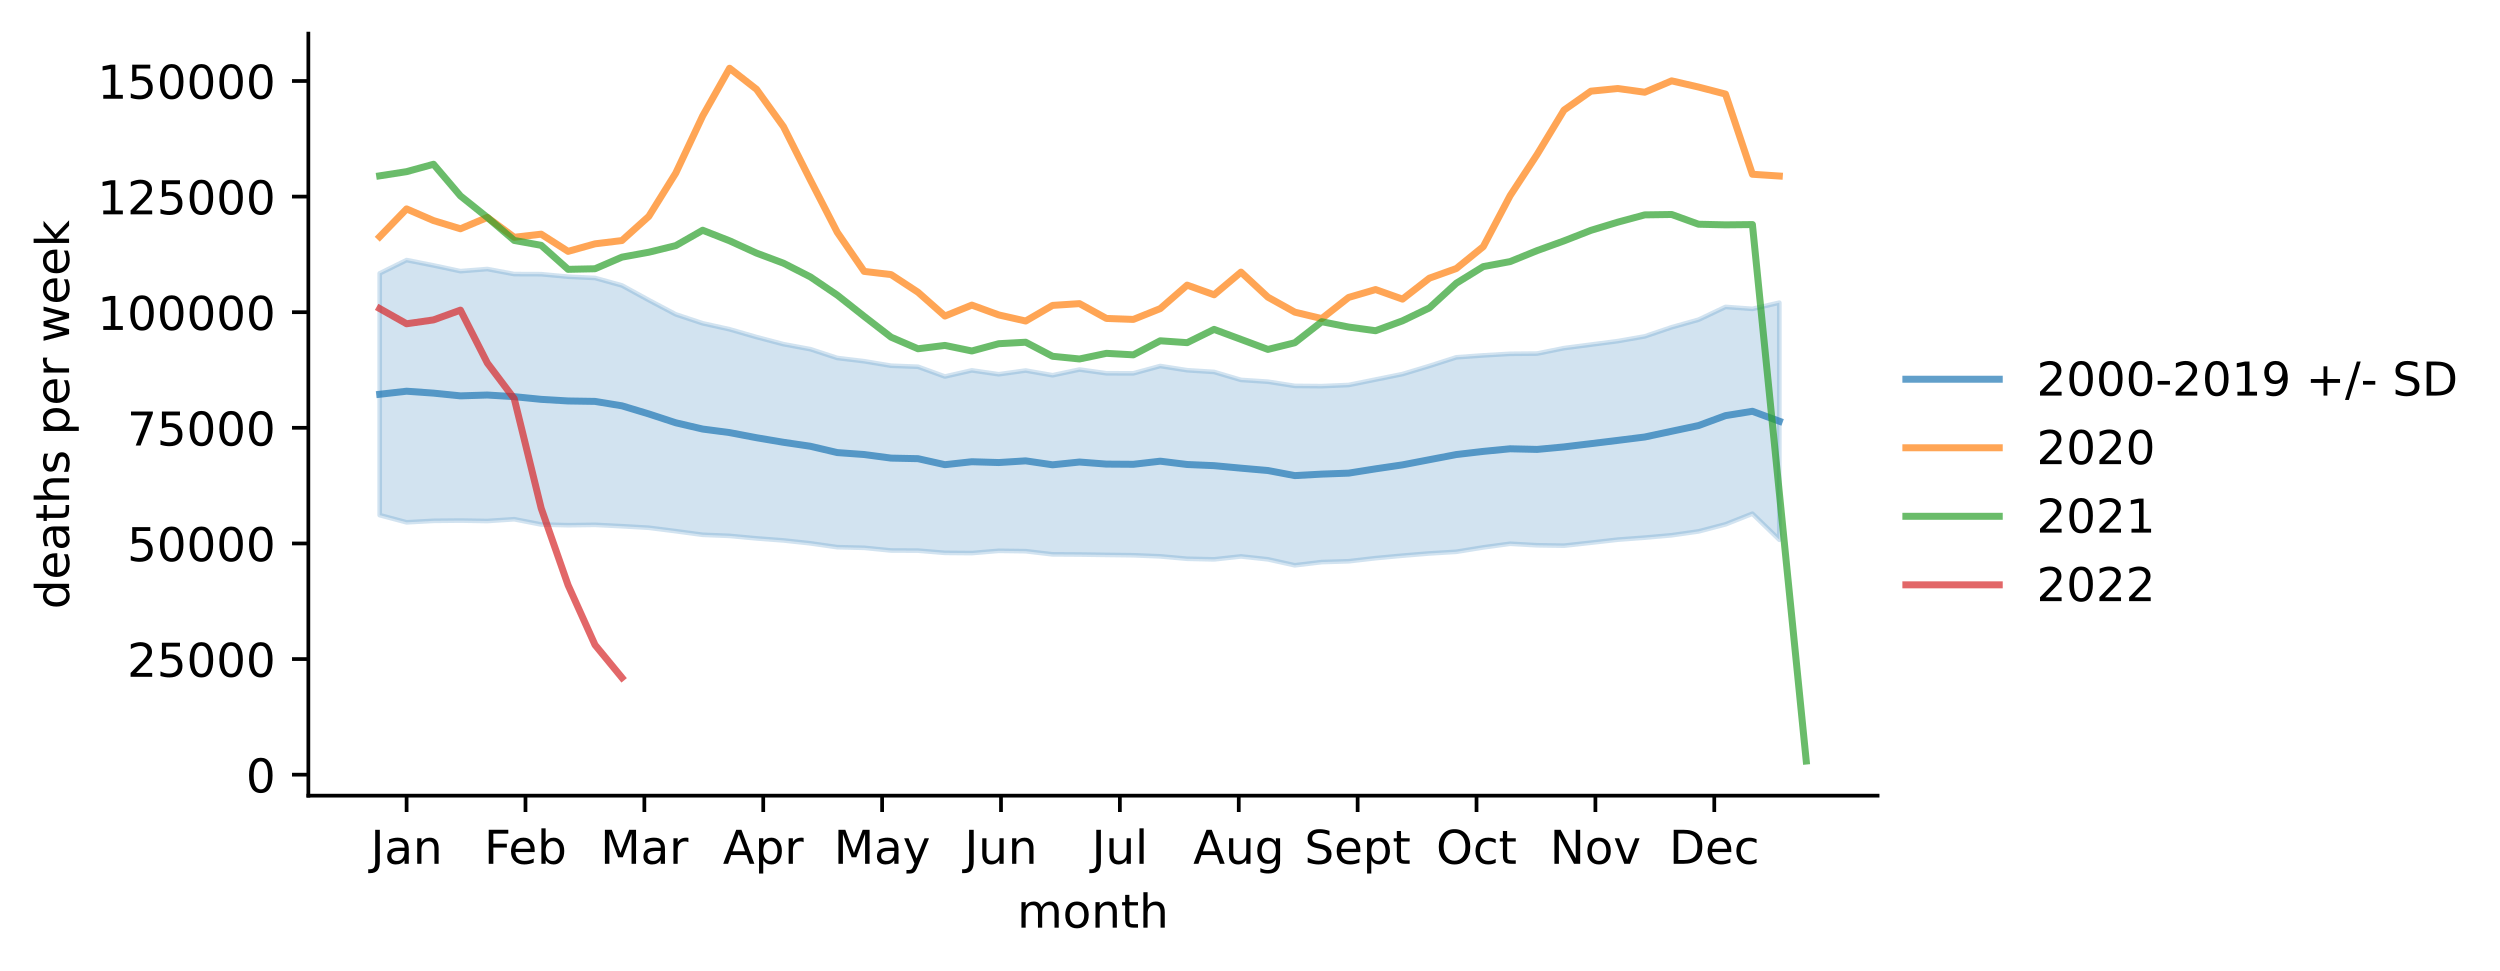
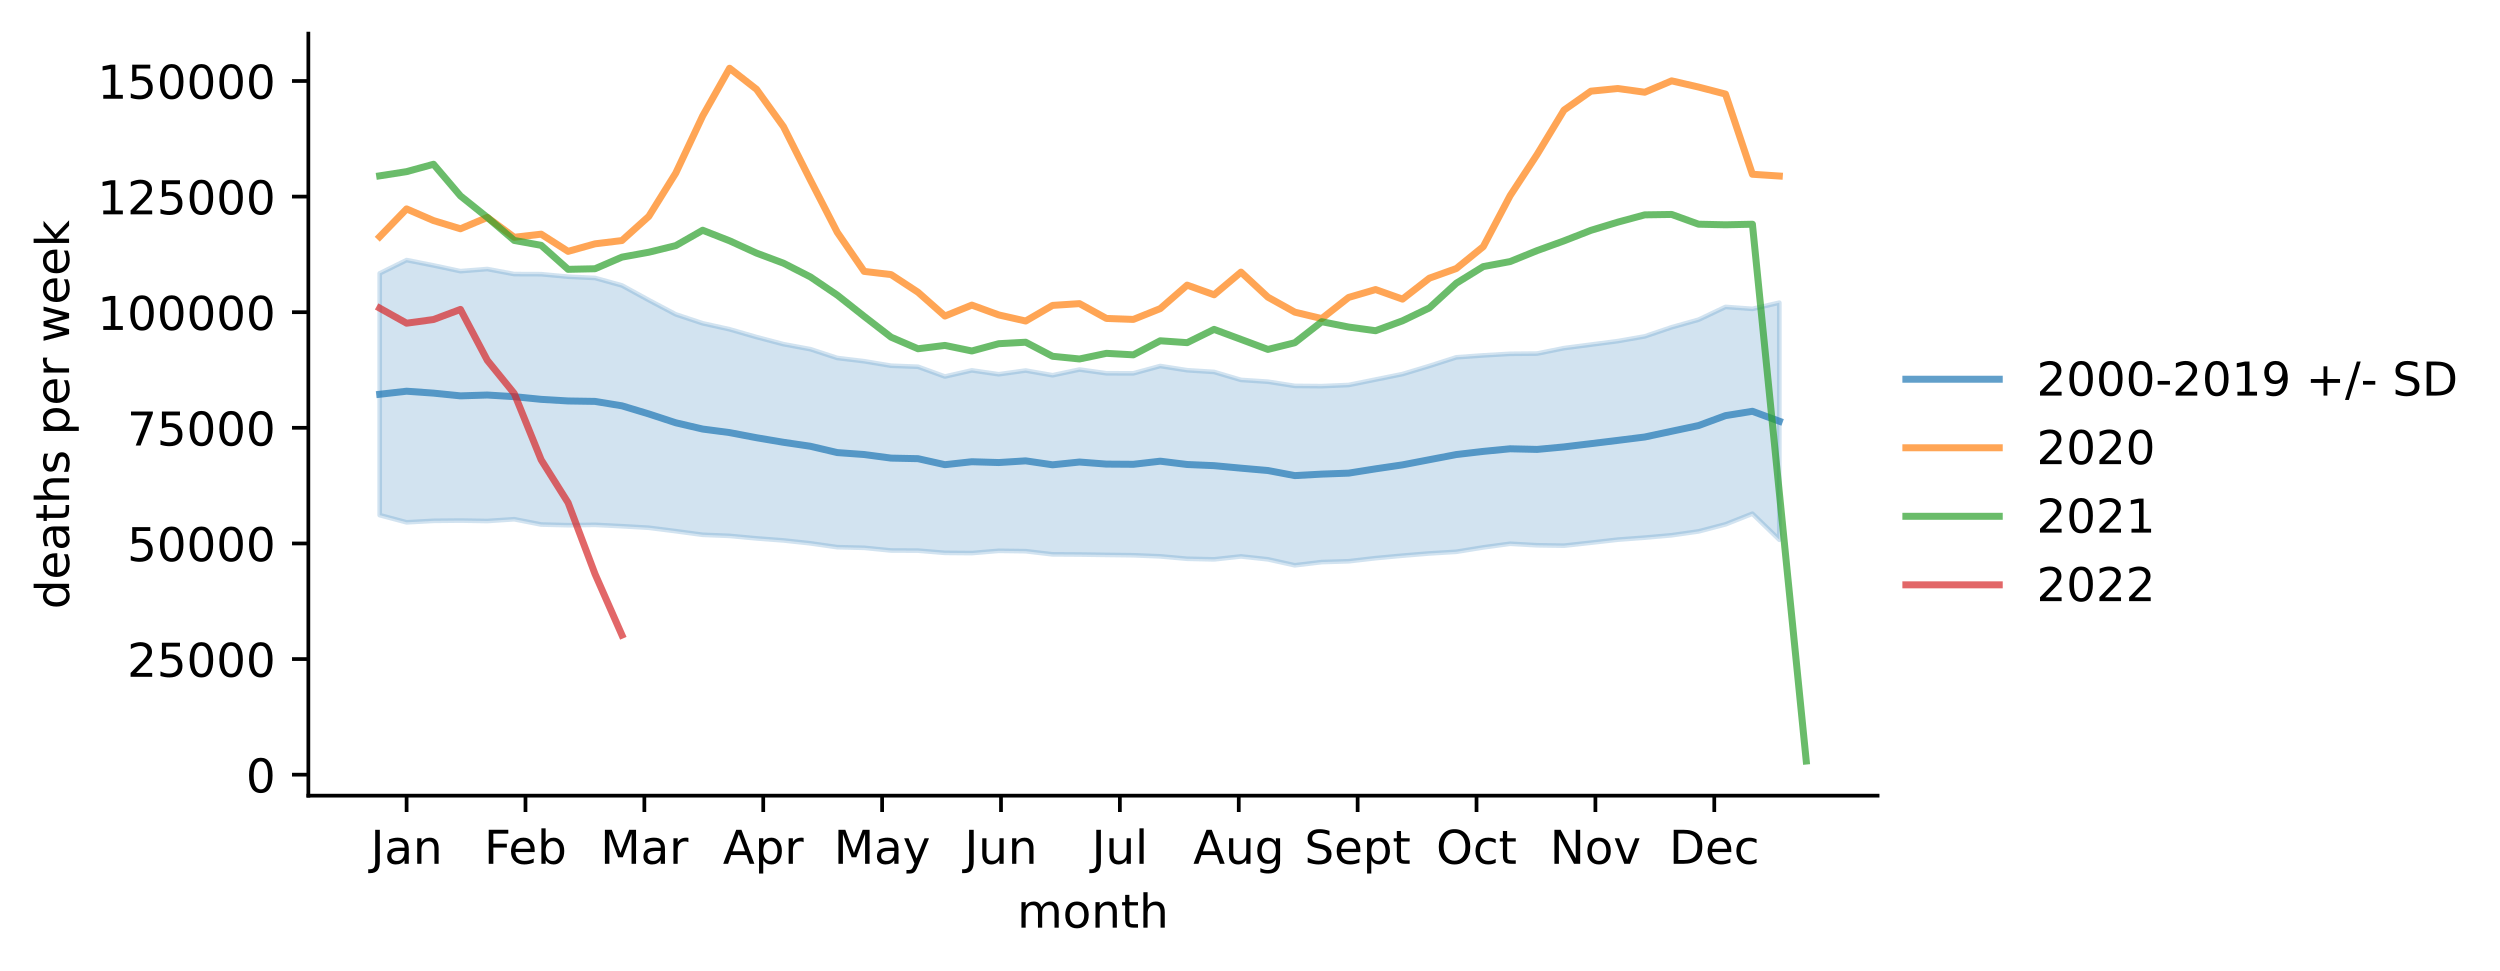
<svg xmlns="http://www.w3.org/2000/svg" xmlns:xlink="http://www.w3.org/1999/xlink" width="535.53pt" height="207.996pt" viewBox="0 0 535.53 207.996" version="1.1">
  <defs>
    <style type="text/css">*{stroke-linejoin: round; stroke-linecap: butt}</style>
  </defs>
  <g id="figure_1">
    <g id="patch_1">
      <path d="M 0 207.996  L 535.53 207.996  L 535.53 0  L 0 0  z " style="fill: #ffffff" />
    </g>
    <g id="axes_1">
      <g id="patch_2">
        <path d="M 66.053 170.44  L 402.198 170.44  L 402.198 7.2  L 66.053 7.2  z " style="fill: #ffffff" />
      </g>
      <g id="PolyCollection_1">
        <defs>
-           <path id="m3723f5046a" d="M 81.332 -149.432  L 81.332 -97.646  L 87.098 -96.106  L 92.864 -96.426  L 98.63 -96.484  L 104.396 -96.387  L 110.161 -96.77  L 115.927 -95.638  L 121.693 -95.489  L 127.459 -95.568  L 133.224 -95.275  L 138.99 -94.945  L 144.756 -94.211  L 150.522 -93.434  L 156.288 -93.202  L 162.053 -92.668  L 167.819 -92.231  L 173.585 -91.609  L 179.351 -90.784  L 185.116 -90.646  L 190.882 -90.073  L 196.648 -90.046  L 202.414 -89.567  L 208.18 -89.516  L 213.945 -90.003  L 219.711 -89.923  L 225.477 -89.245  L 231.243 -89.209  L 237.009 -89.125  L 242.774 -89.053  L 248.54 -88.818  L 254.306 -88.302  L 260.072 -88.173  L 265.837 -88.805  L 271.603 -88.18  L 277.369 -86.9  L 283.135 -87.591  L 288.901 -87.765  L 294.666 -88.435  L 300.432 -88.968  L 306.198 -89.443  L 311.964 -89.797  L 317.729 -90.735  L 323.495 -91.518  L 329.261 -91.191  L 335.027 -91.103  L 340.793 -91.742  L 346.558 -92.398  L 352.324 -92.826  L 358.09 -93.337  L 363.856 -94.162  L 369.621 -95.672  L 375.387 -97.954  L 381.153 -92.375  L 381.153 -143.159  L 381.153 -143.159  L 375.387 -141.832  L 369.621 -142.252  L 363.856 -139.516  L 358.09 -137.895  L 352.324 -135.943  L 346.558 -134.926  L 340.793 -134.176  L 335.027 -133.425  L 329.261 -132.26  L 323.495 -132.207  L 317.729 -131.869  L 311.964 -131.457  L 306.198 -129.606  L 300.432 -127.865  L 294.666 -126.697  L 288.901 -125.527  L 283.135 -125.281  L 277.369 -125.332  L 271.603 -126.232  L 265.837 -126.613  L 260.072 -128.321  L 254.306 -128.688  L 248.54 -129.593  L 242.774 -128.023  L 237.009 -128.036  L 231.243 -128.838  L 225.477 -127.612  L 219.711 -128.626  L 213.945 -127.824  L 208.18 -128.659  L 202.414 -127.343  L 196.648 -129.436  L 190.882 -129.655  L 185.116 -130.617  L 179.351 -131.314  L 173.585 -133.2  L 167.819 -134.274  L 162.053 -135.795  L 156.288 -137.458  L 150.522 -138.74  L 144.756 -140.657  L 138.99 -143.703  L 133.224 -146.855  L 127.459 -148.453  L 121.693 -148.721  L 115.927 -149.264  L 110.161 -149.285  L 104.396 -150.367  L 98.63 -149.909  L 92.864 -151.142  L 87.098 -152.281  L 81.332 -149.432  z " style="stroke: #1f77b4; stroke-opacity: 0.2" />
+           <path id="mae353c7e52" d="M 81.332 -149.432  L 81.332 -97.646  L 87.098 -96.106  L 92.864 -96.426  L 98.63 -96.484  L 104.396 -96.387  L 110.161 -96.77  L 115.927 -95.638  L 121.693 -95.489  L 127.459 -95.568  L 133.224 -95.275  L 138.99 -94.945  L 144.756 -94.211  L 150.522 -93.434  L 156.288 -93.202  L 162.053 -92.668  L 167.819 -92.231  L 173.585 -91.609  L 179.351 -90.784  L 185.116 -90.646  L 190.882 -90.073  L 196.648 -90.046  L 202.414 -89.567  L 208.18 -89.516  L 213.945 -90.003  L 219.711 -89.923  L 225.477 -89.245  L 231.243 -89.209  L 237.009 -89.125  L 242.774 -89.053  L 248.54 -88.818  L 254.306 -88.302  L 260.072 -88.173  L 265.837 -88.805  L 271.603 -88.18  L 277.369 -86.9  L 283.135 -87.591  L 288.901 -87.765  L 294.666 -88.435  L 300.432 -88.968  L 306.198 -89.443  L 311.964 -89.797  L 317.729 -90.735  L 323.495 -91.518  L 329.261 -91.191  L 335.027 -91.103  L 340.793 -91.742  L 346.558 -92.398  L 352.324 -92.826  L 358.09 -93.337  L 363.856 -94.162  L 369.621 -95.672  L 375.387 -97.954  L 381.153 -92.375  L 381.153 -143.159  L 381.153 -143.159  L 375.387 -141.832  L 369.621 -142.252  L 363.856 -139.516  L 358.09 -137.895  L 352.324 -135.943  L 346.558 -134.926  L 340.793 -134.176  L 335.027 -133.425  L 329.261 -132.26  L 323.495 -132.207  L 317.729 -131.869  L 311.964 -131.457  L 306.198 -129.606  L 300.432 -127.865  L 294.666 -126.697  L 288.901 -125.527  L 283.135 -125.281  L 277.369 -125.332  L 271.603 -126.232  L 265.837 -126.613  L 260.072 -128.321  L 254.306 -128.688  L 248.54 -129.593  L 242.774 -128.023  L 237.009 -128.036  L 231.243 -128.838  L 225.477 -127.612  L 219.711 -128.626  L 213.945 -127.824  L 208.18 -128.659  L 202.414 -127.343  L 196.648 -129.436  L 190.882 -129.655  L 185.116 -130.617  L 179.351 -131.314  L 173.585 -133.2  L 167.819 -134.274  L 162.053 -135.795  L 156.288 -137.458  L 150.522 -138.74  L 144.756 -140.657  L 138.99 -143.703  L 133.224 -146.855  L 127.459 -148.453  L 121.693 -148.721  L 115.927 -149.264  L 110.161 -149.285  L 104.396 -150.367  L 98.63 -149.909  L 92.864 -151.142  L 87.098 -152.281  L 81.332 -149.432  z " style="stroke: #1f77b4; stroke-opacity: 0.2" />
        </defs>
-         <g clip-path="url(#p6b339a5ad9)">
-           <use xlink:href="#m3723f5046a" x="0" y="207.996" style="fill: #1f77b4; fill-opacity: 0.2; stroke: #1f77b4; stroke-opacity: 0.2" />
+         <g clip-path="url(#p192402df15)">
+           <use xlink:href="#mae353c7e52" x="0" y="207.996" style="fill: #1f77b4; fill-opacity: 0.2; stroke: #1f77b4; stroke-opacity: 0.2" />
        </g>
      </g>
      <g id="matplotlib.axis_1">
        <g id="xtick_1">
          <g id="line2d_1">
            <defs>
-               <path id="mc955a1f994" d="M 0 0  L 0 3.5  " style="stroke: #000000; stroke-width: 0.8" />
+               <path id="m5a7b1796c4" d="M 0 0  L 0 3.5  " style="stroke: #000000; stroke-width: 0.8" />
            </defs>
            <g>
-               <use xlink:href="#mc955a1f994" x="87.098" y="170.44" style="stroke: #000000; stroke-width: 0.8" />
+               <use xlink:href="#m5a7b1796c4" x="87.098" y="170.44" style="stroke: #000000; stroke-width: 0.8" />
            </g>
          </g>
          <g id="text_1">
            <g transform="translate(79.39041 185.0384)scale(0.1 -0.1)">
              <defs>
                <path id="DejaVuSans-4a" d="M 628 4666  L 1259 4666  L 1259 325  Q 1259 -519 939 -900  Q 619 -1281 -91 -1281  L -331 -1281  L -331 -750  L -134 -750  Q 284 -750 456 -515  Q 628 -281 628 325  L 628 4666  z " transform="scale(0.015625)" />
                <path id="DejaVuSans-61" d="M 2194 1759  Q 1497 1759 1228 1600  Q 959 1441 959 1056  Q 959 750 1161 570  Q 1363 391 1709 391  Q 2188 391 2477 730  Q 2766 1069 2766 1631  L 2766 1759  L 2194 1759  z M 3341 1997  L 3341 0  L 2766 0  L 2766 531  Q 2569 213 2275 61  Q 1981 -91 1556 -91  Q 1019 -91 701 211  Q 384 513 384 1019  Q 384 1609 779 1909  Q 1175 2209 1959 2209  L 2766 2209  L 2766 2266  Q 2766 2663 2505 2880  Q 2244 3097 1772 3097  Q 1472 3097 1187 3025  Q 903 2953 641 2809  L 641 3341  Q 956 3463 1253 3523  Q 1550 3584 1831 3584  Q 2591 3584 2966 3190  Q 3341 2797 3341 1997  z " transform="scale(0.015625)" />
                <path id="DejaVuSans-6e" d="M 3513 2113  L 3513 0  L 2938 0  L 2938 2094  Q 2938 2591 2744 2837  Q 2550 3084 2163 3084  Q 1697 3084 1428 2787  Q 1159 2491 1159 1978  L 1159 0  L 581 0  L 581 3500  L 1159 3500  L 1159 2956  Q 1366 3272 1645 3428  Q 1925 3584 2291 3584  Q 2894 3584 3203 3211  Q 3513 2838 3513 2113  z " transform="scale(0.015625)" />
              </defs>
              <use xlink:href="#DejaVuSans-4a" />
              <use xlink:href="#DejaVuSans-61" x="29.492" />
              <use xlink:href="#DejaVuSans-6e" x="90.771" />
            </g>
          </g>
        </g>
        <g id="xtick_2">
          <g id="line2d_2">
            <g>
-               <use xlink:href="#mc955a1f994" x="112.564" y="170.44" style="stroke: #000000; stroke-width: 0.8" />
+               <use xlink:href="#m5a7b1796c4" x="112.564" y="170.44" style="stroke: #000000; stroke-width: 0.8" />
            </g>
          </g>
          <g id="text_2">
            <g transform="translate(103.7122 185.0384)scale(0.1 -0.1)">
              <defs>
                <path id="DejaVuSans-46" d="M 628 4666  L 3309 4666  L 3309 4134  L 1259 4134  L 1259 2759  L 3109 2759  L 3109 2228  L 1259 2228  L 1259 0  L 628 0  L 628 4666  z " transform="scale(0.015625)" />
                <path id="DejaVuSans-65" d="M 3597 1894  L 3597 1613  L 953 1613  Q 991 1019 1311 708  Q 1631 397 2203 397  Q 2534 397 2845 478  Q 3156 559 3463 722  L 3463 178  Q 3153 47 2828 -22  Q 2503 -91 2169 -91  Q 1331 -91 842 396  Q 353 884 353 1716  Q 353 2575 817 3079  Q 1281 3584 2069 3584  Q 2775 3584 3186 3129  Q 3597 2675 3597 1894  z M 3022 2063  Q 3016 2534 2758 2815  Q 2500 3097 2075 3097  Q 1594 3097 1305 2825  Q 1016 2553 972 2059  L 3022 2063  z " transform="scale(0.015625)" />
                <path id="DejaVuSans-62" d="M 3116 1747  Q 3116 2381 2855 2742  Q 2594 3103 2138 3103  Q 1681 3103 1420 2742  Q 1159 2381 1159 1747  Q 1159 1113 1420 752  Q 1681 391 2138 391  Q 2594 391 2855 752  Q 3116 1113 3116 1747  z M 1159 2969  Q 1341 3281 1617 3432  Q 1894 3584 2278 3584  Q 2916 3584 3314 3078  Q 3713 2572 3713 1747  Q 3713 922 3314 415  Q 2916 -91 2278 -91  Q 1894 -91 1617 61  Q 1341 213 1159 525  L 1159 0  L 581 0  L 581 4863  L 1159 4863  L 1159 2969  z " transform="scale(0.015625)" />
              </defs>
              <use xlink:href="#DejaVuSans-46" />
              <use xlink:href="#DejaVuSans-65" x="52.02" />
              <use xlink:href="#DejaVuSans-62" x="113.543" />
            </g>
          </g>
        </g>
        <g id="xtick_3">
          <g id="line2d_3">
            <g>
-               <use xlink:href="#mc955a1f994" x="138.029" y="170.44" style="stroke: #000000; stroke-width: 0.8" />
+               <use xlink:href="#m5a7b1796c4" x="138.029" y="170.44" style="stroke: #000000; stroke-width: 0.8" />
            </g>
          </g>
          <g id="text_3">
            <g transform="translate(128.5957 185.0384)scale(0.1 -0.1)">
              <defs>
                <path id="DejaVuSans-4d" d="M 628 4666  L 1569 4666  L 2759 1491  L 3956 4666  L 4897 4666  L 4897 0  L 4281 0  L 4281 4097  L 3078 897  L 2444 897  L 1241 4097  L 1241 0  L 628 0  L 628 4666  z " transform="scale(0.015625)" />
                <path id="DejaVuSans-72" d="M 2631 2963  Q 2534 3019 2420 3045  Q 2306 3072 2169 3072  Q 1681 3072 1420 2755  Q 1159 2438 1159 1844  L 1159 0  L 581 0  L 581 3500  L 1159 3500  L 1159 2956  Q 1341 3275 1631 3429  Q 1922 3584 2338 3584  Q 2397 3584 2469 3576  Q 2541 3569 2628 3553  L 2631 2963  z " transform="scale(0.015625)" />
              </defs>
              <use xlink:href="#DejaVuSans-4d" />
              <use xlink:href="#DejaVuSans-61" x="86.279" />
              <use xlink:href="#DejaVuSans-72" x="147.559" />
            </g>
          </g>
        </g>
        <g id="xtick_4">
          <g id="line2d_4">
            <g>
-               <use xlink:href="#mc955a1f994" x="163.495" y="170.44" style="stroke: #000000; stroke-width: 0.8" />
+               <use xlink:href="#m5a7b1796c4" x="163.495" y="170.44" style="stroke: #000000; stroke-width: 0.8" />
            </g>
          </g>
          <g id="text_4">
            <g transform="translate(154.8448 185.0384)scale(0.1 -0.1)">
              <defs>
                <path id="DejaVuSans-41" d="M 2188 4044  L 1331 1722  L 3047 1722  L 2188 4044  z M 1831 4666  L 2547 4666  L 4325 0  L 3669 0  L 3244 1197  L 1141 1197  L 716 0  L 50 0  L 1831 4666  z " transform="scale(0.015625)" />
                <path id="DejaVuSans-70" d="M 1159 525  L 1159 -1331  L 581 -1331  L 581 3500  L 1159 3500  L 1159 2969  Q 1341 3281 1617 3432  Q 1894 3584 2278 3584  Q 2916 3584 3314 3078  Q 3713 2572 3713 1747  Q 3713 922 3314 415  Q 2916 -91 2278 -91  Q 1894 -91 1617 61  Q 1341 213 1159 525  z M 3116 1747  Q 3116 2381 2855 2742  Q 2594 3103 2138 3103  Q 1681 3103 1420 2742  Q 1159 2381 1159 1747  Q 1159 1113 1420 752  Q 1681 391 2138 391  Q 2594 391 2855 752  Q 3116 1113 3116 1747  z " transform="scale(0.015625)" />
              </defs>
              <use xlink:href="#DejaVuSans-41" />
              <use xlink:href="#DejaVuSans-70" x="68.408" />
              <use xlink:href="#DejaVuSans-72" x="131.885" />
            </g>
          </g>
        </g>
        <g id="xtick_5">
          <g id="line2d_5">
            <g>
-               <use xlink:href="#mc955a1f994" x="188.96" y="170.44" style="stroke: #000000; stroke-width: 0.8" />
+               <use xlink:href="#m5a7b1796c4" x="188.96" y="170.44" style="stroke: #000000; stroke-width: 0.8" />
            </g>
          </g>
          <g id="text_5">
            <g transform="translate(178.6228 185.0384)scale(0.1 -0.1)">
              <defs>
                <path id="DejaVuSans-79" d="M 2059 -325  Q 1816 -950 1584 -1140  Q 1353 -1331 966 -1331  L 506 -1331  L 506 -850  L 844 -850  Q 1081 -850 1212 -737  Q 1344 -625 1503 -206  L 1606 56  L 191 3500  L 800 3500  L 1894 763  L 2988 3500  L 3597 3500  L 2059 -325  z " transform="scale(0.015625)" />
              </defs>
              <use xlink:href="#DejaVuSans-4d" />
              <use xlink:href="#DejaVuSans-61" x="86.279" />
              <use xlink:href="#DejaVuSans-79" x="147.559" />
            </g>
          </g>
        </g>
        <g id="xtick_6">
          <g id="line2d_6">
            <g>
-               <use xlink:href="#mc955a1f994" x="214.426" y="170.44" style="stroke: #000000; stroke-width: 0.8" />
+               <use xlink:href="#m5a7b1796c4" x="214.426" y="170.44" style="stroke: #000000; stroke-width: 0.8" />
            </g>
          </g>
          <g id="text_6">
            <g transform="translate(206.6134 185.0384)scale(0.1 -0.1)">
              <defs>
                <path id="DejaVuSans-75" d="M 544 1381  L 544 3500  L 1119 3500  L 1119 1403  Q 1119 906 1312 657  Q 1506 409 1894 409  Q 2359 409 2629 706  Q 2900 1003 2900 1516  L 2900 3500  L 3475 3500  L 3475 0  L 2900 0  L 2900 538  Q 2691 219 2414 64  Q 2138 -91 1772 -91  Q 1169 -91 856 284  Q 544 659 544 1381  z M 1991 3584  L 1991 3584  z " transform="scale(0.015625)" />
              </defs>
              <use xlink:href="#DejaVuSans-4a" />
              <use xlink:href="#DejaVuSans-75" x="29.492" />
              <use xlink:href="#DejaVuSans-6e" x="92.871" />
            </g>
          </g>
        </g>
        <g id="xtick_7">
          <g id="line2d_7">
            <g>
-               <use xlink:href="#mc955a1f994" x="239.891" y="170.44" style="stroke: #000000; stroke-width: 0.8" />
+               <use xlink:href="#m5a7b1796c4" x="239.891" y="170.44" style="stroke: #000000; stroke-width: 0.8" />
            </g>
          </g>
          <g id="text_7">
            <g transform="translate(233.8586 185.0384)scale(0.1 -0.1)">
              <defs>
                <path id="DejaVuSans-6c" d="M 603 4863  L 1178 4863  L 1178 0  L 603 0  L 603 4863  z " transform="scale(0.015625)" />
              </defs>
              <use xlink:href="#DejaVuSans-4a" />
              <use xlink:href="#DejaVuSans-75" x="29.492" />
              <use xlink:href="#DejaVuSans-6c" x="92.871" />
            </g>
          </g>
        </g>
        <g id="xtick_8">
          <g id="line2d_8">
            <g>
-               <use xlink:href="#mc955a1f994" x="265.357" y="170.44" style="stroke: #000000; stroke-width: 0.8" />
+               <use xlink:href="#m5a7b1796c4" x="265.357" y="170.44" style="stroke: #000000; stroke-width: 0.8" />
            </g>
          </g>
          <g id="text_8">
            <g transform="translate(255.5937 185.0384)scale(0.1 -0.1)">
              <defs>
                <path id="DejaVuSans-67" d="M 2906 1791  Q 2906 2416 2648 2759  Q 2391 3103 1925 3103  Q 1463 3103 1205 2759  Q 947 2416 947 1791  Q 947 1169 1205 825  Q 1463 481 1925 481  Q 2391 481 2648 825  Q 2906 1169 2906 1791  z M 3481 434  Q 3481 -459 3084 -895  Q 2688 -1331 1869 -1331  Q 1566 -1331 1297 -1286  Q 1028 -1241 775 -1147  L 775 -588  Q 1028 -725 1275 -790  Q 1522 -856 1778 -856  Q 2344 -856 2625 -561  Q 2906 -266 2906 331  L 2906 616  Q 2728 306 2450 153  Q 2172 0 1784 0  Q 1141 0 747 490  Q 353 981 353 1791  Q 353 2603 747 3093  Q 1141 3584 1784 3584  Q 2172 3584 2450 3431  Q 2728 3278 2906 2969  L 2906 3500  L 3481 3500  L 3481 434  z " transform="scale(0.015625)" />
              </defs>
              <use xlink:href="#DejaVuSans-41" />
              <use xlink:href="#DejaVuSans-75" x="68.408" />
              <use xlink:href="#DejaVuSans-67" x="131.787" />
            </g>
          </g>
        </g>
        <g id="xtick_9">
          <g id="line2d_9">
            <g>
-               <use xlink:href="#mc955a1f994" x="290.822" y="170.44" style="stroke: #000000; stroke-width: 0.8" />
+               <use xlink:href="#m5a7b1796c4" x="290.822" y="170.44" style="stroke: #000000; stroke-width: 0.8" />
            </g>
          </g>
          <g id="text_9">
            <g transform="translate(279.4373 185.0384)scale(0.1 -0.1)">
              <defs>
                <path id="DejaVuSans-53" d="M 3425 4513  L 3425 3897  Q 3066 4069 2747 4153  Q 2428 4238 2131 4238  Q 1616 4238 1336 4038  Q 1056 3838 1056 3469  Q 1056 3159 1242 3001  Q 1428 2844 1947 2747  L 2328 2669  Q 3034 2534 3370 2195  Q 3706 1856 3706 1288  Q 3706 609 3251 259  Q 2797 -91 1919 -91  Q 1588 -91 1214 -16  Q 841 59 441 206  L 441 856  Q 825 641 1194 531  Q 1563 422 1919 422  Q 2459 422 2753 634  Q 3047 847 3047 1241  Q 3047 1584 2836 1778  Q 2625 1972 2144 2069  L 1759 2144  Q 1053 2284 737 2584  Q 422 2884 422 3419  Q 422 4038 858 4394  Q 1294 4750 2059 4750  Q 2388 4750 2728 4690  Q 3069 4631 3425 4513  z " transform="scale(0.015625)" />
                <path id="DejaVuSans-74" d="M 1172 4494  L 1172 3500  L 2356 3500  L 2356 3053  L 1172 3053  L 1172 1153  Q 1172 725 1289 603  Q 1406 481 1766 481  L 2356 481  L 2356 0  L 1766 0  Q 1100 0 847 248  Q 594 497 594 1153  L 594 3053  L 172 3053  L 172 3500  L 594 3500  L 594 4494  L 1172 4494  z " transform="scale(0.015625)" />
              </defs>
              <use xlink:href="#DejaVuSans-53" />
              <use xlink:href="#DejaVuSans-65" x="63.477" />
              <use xlink:href="#DejaVuSans-70" x="125" />
              <use xlink:href="#DejaVuSans-74" x="188.477" />
            </g>
          </g>
        </g>
        <g id="xtick_10">
          <g id="line2d_10">
            <g>
-               <use xlink:href="#mc955a1f994" x="316.288" y="170.44" style="stroke: #000000; stroke-width: 0.8" />
+               <use xlink:href="#m5a7b1796c4" x="316.288" y="170.44" style="stroke: #000000; stroke-width: 0.8" />
            </g>
          </g>
          <g id="text_10">
            <g transform="translate(307.6427 185.0384)scale(0.1 -0.1)">
              <defs>
                <path id="DejaVuSans-4f" d="M 2522 4238  Q 1834 4238 1429 3725  Q 1025 3213 1025 2328  Q 1025 1447 1429 934  Q 1834 422 2522 422  Q 3209 422 3611 934  Q 4013 1447 4013 2328  Q 4013 3213 3611 3725  Q 3209 4238 2522 4238  z M 2522 4750  Q 3503 4750 4090 4092  Q 4678 3434 4678 2328  Q 4678 1225 4090 567  Q 3503 -91 2522 -91  Q 1538 -91 948 565  Q 359 1222 359 2328  Q 359 3434 948 4092  Q 1538 4750 2522 4750  z " transform="scale(0.015625)" />
                <path id="DejaVuSans-63" d="M 3122 3366  L 3122 2828  Q 2878 2963 2633 3030  Q 2388 3097 2138 3097  Q 1578 3097 1268 2742  Q 959 2388 959 1747  Q 959 1106 1268 751  Q 1578 397 2138 397  Q 2388 397 2633 464  Q 2878 531 3122 666  L 3122 134  Q 2881 22 2623 -34  Q 2366 -91 2075 -91  Q 1284 -91 818 406  Q 353 903 353 1747  Q 353 2603 823 3093  Q 1294 3584 2113 3584  Q 2378 3584 2631 3529  Q 2884 3475 3122 3366  z " transform="scale(0.015625)" />
              </defs>
              <use xlink:href="#DejaVuSans-4f" />
              <use xlink:href="#DejaVuSans-63" x="78.711" />
              <use xlink:href="#DejaVuSans-74" x="133.691" />
            </g>
          </g>
        </g>
        <g id="xtick_11">
          <g id="line2d_11">
            <g>
-               <use xlink:href="#mc955a1f994" x="341.754" y="170.44" style="stroke: #000000; stroke-width: 0.8" />
+               <use xlink:href="#m5a7b1796c4" x="341.754" y="170.44" style="stroke: #000000; stroke-width: 0.8" />
            </g>
          </g>
          <g id="text_11">
            <g transform="translate(331.9942 185.0384)scale(0.1 -0.1)">
              <defs>
                <path id="DejaVuSans-4e" d="M 628 4666  L 1478 4666  L 3547 763  L 3547 4666  L 4159 4666  L 4159 0  L 3309 0  L 1241 3903  L 1241 0  L 628 0  L 628 4666  z " transform="scale(0.015625)" />
                <path id="DejaVuSans-6f" d="M 1959 3097  Q 1497 3097 1228 2736  Q 959 2375 959 1747  Q 959 1119 1226 758  Q 1494 397 1959 397  Q 2419 397 2687 759  Q 2956 1122 2956 1747  Q 2956 2369 2687 2733  Q 2419 3097 1959 3097  z M 1959 3584  Q 2709 3584 3137 3096  Q 3566 2609 3566 1747  Q 3566 888 3137 398  Q 2709 -91 1959 -91  Q 1206 -91 779 398  Q 353 888 353 1747  Q 353 2609 779 3096  Q 1206 3584 1959 3584  z " transform="scale(0.015625)" />
                <path id="DejaVuSans-76" d="M 191 3500  L 800 3500  L 1894 563  L 2988 3500  L 3597 3500  L 2284 0  L 1503 0  L 191 3500  z " transform="scale(0.015625)" />
              </defs>
              <use xlink:href="#DejaVuSans-4e" />
              <use xlink:href="#DejaVuSans-6f" x="74.805" />
              <use xlink:href="#DejaVuSans-76" x="135.986" />
            </g>
          </g>
        </g>
        <g id="xtick_12">
          <g id="line2d_12">
            <g>
-               <use xlink:href="#mc955a1f994" x="367.219" y="170.44" style="stroke: #000000; stroke-width: 0.8" />
+               <use xlink:href="#m5a7b1796c4" x="367.219" y="170.44" style="stroke: #000000; stroke-width: 0.8" />
            </g>
          </g>
          <g id="text_12">
            <g transform="translate(357.5433 185.0384)scale(0.1 -0.1)">
              <defs>
                <path id="DejaVuSans-44" d="M 1259 4147  L 1259 519  L 2022 519  Q 2988 519 3436 956  Q 3884 1394 3884 2338  Q 3884 3275 3436 3711  Q 2988 4147 2022 4147  L 1259 4147  z M 628 4666  L 1925 4666  Q 3281 4666 3915 4102  Q 4550 3538 4550 2338  Q 4550 1131 3912 565  Q 3275 0 1925 0  L 628 0  L 628 4666  z " transform="scale(0.015625)" />
              </defs>
              <use xlink:href="#DejaVuSans-44" />
              <use xlink:href="#DejaVuSans-65" x="77.002" />
              <use xlink:href="#DejaVuSans-63" x="138.525" />
            </g>
          </g>
        </g>
        <g id="text_13">
          <g transform="translate(217.8983 198.7166)scale(0.1 -0.1)">
            <defs>
              <path id="DejaVuSans-6d" d="M 3328 2828  Q 3544 3216 3844 3400  Q 4144 3584 4550 3584  Q 5097 3584 5394 3201  Q 5691 2819 5691 2113  L 5691 0  L 5113 0  L 5113 2094  Q 5113 2597 4934 2840  Q 4756 3084 4391 3084  Q 3944 3084 3684 2787  Q 3425 2491 3425 1978  L 3425 0  L 2847 0  L 2847 2094  Q 2847 2600 2669 2842  Q 2491 3084 2119 3084  Q 1678 3084 1418 2786  Q 1159 2488 1159 1978  L 1159 0  L 581 0  L 581 3500  L 1159 3500  L 1159 2956  Q 1356 3278 1631 3431  Q 1906 3584 2284 3584  Q 2666 3584 2933 3390  Q 3200 3197 3328 2828  z " transform="scale(0.015625)" />
              <path id="DejaVuSans-68" d="M 3513 2113  L 3513 0  L 2938 0  L 2938 2094  Q 2938 2591 2744 2837  Q 2550 3084 2163 3084  Q 1697 3084 1428 2787  Q 1159 2491 1159 1978  L 1159 0  L 581 0  L 581 4863  L 1159 4863  L 1159 2956  Q 1366 3272 1645 3428  Q 1925 3584 2291 3584  Q 2894 3584 3203 3211  Q 3513 2838 3513 2113  z " transform="scale(0.015625)" />
            </defs>
            <use xlink:href="#DejaVuSans-6d" />
            <use xlink:href="#DejaVuSans-6f" x="97.412" />
            <use xlink:href="#DejaVuSans-6e" x="158.594" />
            <use xlink:href="#DejaVuSans-74" x="221.973" />
            <use xlink:href="#DejaVuSans-68" x="261.182" />
          </g>
        </g>
      </g>
      <g id="matplotlib.axis_2">
        <g id="ytick_1">
          <g id="line2d_13">
            <defs>
-               <path id="md59ae54cae" d="M 0 0  L -3.5 0  " style="stroke: #000000; stroke-width: 0.8" />
+               <path id="m33f80723ed" d="M 0 0  L -3.5 0  " style="stroke: #000000; stroke-width: 0.8" />
            </defs>
            <g>
-               <use xlink:href="#md59ae54cae" x="66.053" y="165.943" style="stroke: #000000; stroke-width: 0.8" />
+               <use xlink:href="#m33f80723ed" x="66.053" y="165.943" style="stroke: #000000; stroke-width: 0.8" />
            </g>
          </g>
          <g id="text_14">
            <g transform="translate(52.69062 169.7426)scale(0.1 -0.1)">
              <defs>
                <path id="DejaVuSans-30" d="M 2034 4250  Q 1547 4250 1301 3770  Q 1056 3291 1056 2328  Q 1056 1369 1301 889  Q 1547 409 2034 409  Q 2525 409 2770 889  Q 3016 1369 3016 2328  Q 3016 3291 2770 3770  Q 2525 4250 2034 4250  z M 2034 4750  Q 2819 4750 3233 4129  Q 3647 3509 3647 2328  Q 3647 1150 3233 529  Q 2819 -91 2034 -91  Q 1250 -91 836 529  Q 422 1150 422 2328  Q 422 3509 836 4129  Q 1250 4750 2034 4750  z " transform="scale(0.015625)" />
              </defs>
              <use xlink:href="#DejaVuSans-30" />
            </g>
          </g>
        </g>
        <g id="ytick_2">
          <g id="line2d_14">
            <g>
-               <use xlink:href="#md59ae54cae" x="66.053" y="141.177" style="stroke: #000000; stroke-width: 0.8" />
+               <use xlink:href="#m33f80723ed" x="66.053" y="141.177" style="stroke: #000000; stroke-width: 0.8" />
            </g>
          </g>
          <g id="text_15">
            <g transform="translate(27.24063 144.9763)scale(0.1 -0.1)">
              <defs>
                <path id="DejaVuSans-32" d="M 1228 531  L 3431 531  L 3431 0  L 469 0  L 469 531  Q 828 903 1448 1529  Q 2069 2156 2228 2338  Q 2531 2678 2651 2914  Q 2772 3150 2772 3378  Q 2772 3750 2511 3984  Q 2250 4219 1831 4219  Q 1534 4219 1204 4116  Q 875 4013 500 3803  L 500 4441  Q 881 4594 1212 4672  Q 1544 4750 1819 4750  Q 2544 4750 2975 4387  Q 3406 4025 3406 3419  Q 3406 3131 3298 2873  Q 3191 2616 2906 2266  Q 2828 2175 2409 1742  Q 1991 1309 1228 531  z " transform="scale(0.015625)" />
                <path id="DejaVuSans-35" d="M 691 4666  L 3169 4666  L 3169 4134  L 1269 4134  L 1269 2991  Q 1406 3038 1543 3061  Q 1681 3084 1819 3084  Q 2600 3084 3056 2656  Q 3513 2228 3513 1497  Q 3513 744 3044 326  Q 2575 -91 1722 -91  Q 1428 -91 1123 -41  Q 819 9 494 109  L 494 744  Q 775 591 1075 516  Q 1375 441 1709 441  Q 2250 441 2565 725  Q 2881 1009 2881 1497  Q 2881 1984 2565 2268  Q 2250 2553 1709 2553  Q 1456 2553 1204 2497  Q 953 2441 691 2322  L 691 4666  z " transform="scale(0.015625)" />
              </defs>
              <use xlink:href="#DejaVuSans-32" />
              <use xlink:href="#DejaVuSans-35" x="63.623" />
              <use xlink:href="#DejaVuSans-30" x="127.246" />
              <use xlink:href="#DejaVuSans-30" x="190.869" />
              <use xlink:href="#DejaVuSans-30" x="254.492" />
            </g>
          </g>
        </g>
        <g id="ytick_3">
          <g id="line2d_15">
            <g>
-               <use xlink:href="#md59ae54cae" x="66.053" y="116.411" style="stroke: #000000; stroke-width: 0.8" />
+               <use xlink:href="#m33f80723ed" x="66.053" y="116.411" style="stroke: #000000; stroke-width: 0.8" />
            </g>
          </g>
          <g id="text_16">
            <g transform="translate(27.24063 120.2099)scale(0.1 -0.1)">
              <use xlink:href="#DejaVuSans-35" />
              <use xlink:href="#DejaVuSans-30" x="63.623" />
              <use xlink:href="#DejaVuSans-30" x="127.246" />
              <use xlink:href="#DejaVuSans-30" x="190.869" />
              <use xlink:href="#DejaVuSans-30" x="254.492" />
            </g>
          </g>
        </g>
        <g id="ytick_4">
          <g id="line2d_16">
            <g>
-               <use xlink:href="#md59ae54cae" x="66.053" y="91.644" style="stroke: #000000; stroke-width: 0.8" />
+               <use xlink:href="#m33f80723ed" x="66.053" y="91.644" style="stroke: #000000; stroke-width: 0.8" />
            </g>
          </g>
          <g id="text_17">
            <g transform="translate(27.24063 95.44357)scale(0.1 -0.1)">
              <defs>
                <path id="DejaVuSans-37" d="M 525 4666  L 3525 4666  L 3525 4397  L 1831 0  L 1172 0  L 2766 4134  L 525 4134  L 525 4666  z " transform="scale(0.015625)" />
              </defs>
              <use xlink:href="#DejaVuSans-37" />
              <use xlink:href="#DejaVuSans-35" x="63.623" />
              <use xlink:href="#DejaVuSans-30" x="127.246" />
              <use xlink:href="#DejaVuSans-30" x="190.869" />
              <use xlink:href="#DejaVuSans-30" x="254.492" />
            </g>
          </g>
        </g>
        <g id="ytick_5">
          <g id="line2d_17">
            <g>
-               <use xlink:href="#md59ae54cae" x="66.053" y="66.878" style="stroke: #000000; stroke-width: 0.8" />
+               <use xlink:href="#m33f80723ed" x="66.053" y="66.878" style="stroke: #000000; stroke-width: 0.8" />
            </g>
          </g>
          <g id="text_18">
            <g transform="translate(20.87813 70.67722)scale(0.1 -0.1)">
              <defs>
                <path id="DejaVuSans-31" d="M 794 531  L 1825 531  L 1825 4091  L 703 3866  L 703 4441  L 1819 4666  L 2450 4666  L 2450 531  L 3481 531  L 3481 0  L 794 0  L 794 531  z " transform="scale(0.015625)" />
              </defs>
              <use xlink:href="#DejaVuSans-31" />
              <use xlink:href="#DejaVuSans-30" x="63.623" />
              <use xlink:href="#DejaVuSans-30" x="127.246" />
              <use xlink:href="#DejaVuSans-30" x="190.869" />
              <use xlink:href="#DejaVuSans-30" x="254.492" />
              <use xlink:href="#DejaVuSans-30" x="318.115" />
            </g>
          </g>
        </g>
        <g id="ytick_6">
          <g id="line2d_18">
            <g>
-               <use xlink:href="#md59ae54cae" x="66.053" y="42.112" style="stroke: #000000; stroke-width: 0.8" />
+               <use xlink:href="#m33f80723ed" x="66.053" y="42.112" style="stroke: #000000; stroke-width: 0.8" />
            </g>
          </g>
          <g id="text_19">
            <g transform="translate(20.87813 45.91086)scale(0.1 -0.1)">
              <use xlink:href="#DejaVuSans-31" />
              <use xlink:href="#DejaVuSans-32" x="63.623" />
              <use xlink:href="#DejaVuSans-35" x="127.246" />
              <use xlink:href="#DejaVuSans-30" x="190.869" />
              <use xlink:href="#DejaVuSans-30" x="254.492" />
              <use xlink:href="#DejaVuSans-30" x="318.115" />
            </g>
          </g>
        </g>
        <g id="ytick_7">
          <g id="line2d_19">
            <g>
-               <use xlink:href="#md59ae54cae" x="66.053" y="17.345" style="stroke: #000000; stroke-width: 0.8" />
+               <use xlink:href="#m33f80723ed" x="66.053" y="17.345" style="stroke: #000000; stroke-width: 0.8" />
            </g>
          </g>
          <g id="text_20">
            <g transform="translate(20.87813 21.14451)scale(0.1 -0.1)">
              <use xlink:href="#DejaVuSans-31" />
              <use xlink:href="#DejaVuSans-35" x="63.623" />
              <use xlink:href="#DejaVuSans-30" x="127.246" />
              <use xlink:href="#DejaVuSans-30" x="190.869" />
              <use xlink:href="#DejaVuSans-30" x="254.492" />
              <use xlink:href="#DejaVuSans-30" x="318.115" />
            </g>
          </g>
        </g>
        <g id="text_21">
          <g transform="translate(14.79844 130.4903)rotate(-90)scale(0.1 -0.1)">
            <defs>
              <path id="DejaVuSans-64" d="M 2906 2969  L 2906 4863  L 3481 4863  L 3481 0  L 2906 0  L 2906 525  Q 2725 213 2448 61  Q 2172 -91 1784 -91  Q 1150 -91 751 415  Q 353 922 353 1747  Q 353 2572 751 3078  Q 1150 3584 1784 3584  Q 2172 3584 2448 3432  Q 2725 3281 2906 2969  z M 947 1747  Q 947 1113 1208 752  Q 1469 391 1925 391  Q 2381 391 2643 752  Q 2906 1113 2906 1747  Q 2906 2381 2643 2742  Q 2381 3103 1925 3103  Q 1469 3103 1208 2742  Q 947 2381 947 1747  z " transform="scale(0.015625)" />
              <path id="DejaVuSans-73" d="M 2834 3397  L 2834 2853  Q 2591 2978 2328 3040  Q 2066 3103 1784 3103  Q 1356 3103 1142 2972  Q 928 2841 928 2578  Q 928 2378 1081 2264  Q 1234 2150 1697 2047  L 1894 2003  Q 2506 1872 2764 1633  Q 3022 1394 3022 966  Q 3022 478 2636 193  Q 2250 -91 1575 -91  Q 1294 -91 989 -36  Q 684 19 347 128  L 347 722  Q 666 556 975 473  Q 1284 391 1588 391  Q 1994 391 2212 530  Q 2431 669 2431 922  Q 2431 1156 2273 1281  Q 2116 1406 1581 1522  L 1381 1569  Q 847 1681 609 1914  Q 372 2147 372 2553  Q 372 3047 722 3315  Q 1072 3584 1716 3584  Q 2034 3584 2315 3537  Q 2597 3491 2834 3397  z " transform="scale(0.015625)" />
              <path id="DejaVuSans-20" transform="scale(0.015625)" />
              <path id="DejaVuSans-77" d="M 269 3500  L 844 3500  L 1563 769  L 2278 3500  L 2956 3500  L 3675 769  L 4391 3500  L 4966 3500  L 4050 0  L 3372 0  L 2619 2869  L 1863 0  L 1184 0  L 269 3500  z " transform="scale(0.015625)" />
              <path id="DejaVuSans-6b" d="M 581 4863  L 1159 4863  L 1159 1991  L 2875 3500  L 3609 3500  L 1753 1863  L 3688 0  L 2938 0  L 1159 1709  L 1159 0  L 581 0  L 581 4863  z " transform="scale(0.015625)" />
            </defs>
            <use xlink:href="#DejaVuSans-64" />
            <use xlink:href="#DejaVuSans-65" x="63.477" />
            <use xlink:href="#DejaVuSans-61" x="125" />
            <use xlink:href="#DejaVuSans-74" x="186.279" />
            <use xlink:href="#DejaVuSans-68" x="225.488" />
            <use xlink:href="#DejaVuSans-73" x="288.867" />
            <use xlink:href="#DejaVuSans-20" x="340.967" />
            <use xlink:href="#DejaVuSans-70" x="372.754" />
            <use xlink:href="#DejaVuSans-65" x="436.23" />
            <use xlink:href="#DejaVuSans-72" x="497.754" />
            <use xlink:href="#DejaVuSans-20" x="538.867" />
            <use xlink:href="#DejaVuSans-77" x="570.654" />
            <use xlink:href="#DejaVuSans-65" x="652.441" />
            <use xlink:href="#DejaVuSans-65" x="713.965" />
            <use xlink:href="#DejaVuSans-6b" x="775.488" />
          </g>
        </g>
      </g>
      <g id="line2d_20">
-         <path d="M 81.332 84.458  L 87.098 83.803  L 92.864 84.212  L 98.63 84.799  L 104.396 84.619  L 110.161 84.969  L 115.927 85.546  L 121.693 85.891  L 127.459 85.986  L 133.224 86.931  L 138.99 88.672  L 144.756 90.563  L 150.522 91.909  L 156.288 92.667  L 162.053 93.765  L 167.819 94.744  L 173.585 95.592  L 179.351 96.947  L 185.116 97.365  L 190.882 98.132  L 196.648 98.255  L 202.414 99.542  L 208.18 98.909  L 213.945 99.083  L 219.711 98.721  L 225.477 99.568  L 231.243 98.973  L 237.009 99.415  L 242.774 99.458  L 248.54 98.791  L 254.306 99.501  L 260.072 99.749  L 265.837 100.287  L 271.603 100.79  L 277.369 101.88  L 283.135 101.56  L 288.901 101.35  L 294.666 100.431  L 300.432 99.58  L 306.198 98.472  L 311.964 97.369  L 317.729 96.694  L 323.495 96.134  L 329.261 96.271  L 335.027 95.732  L 340.793 95.037  L 346.558 94.334  L 352.324 93.612  L 358.09 92.381  L 363.856 91.157  L 369.621 89.034  L 375.387 88.103  L 381.153 90.229  " clip-path="url(#p6b339a5ad9)" style="fill: none; stroke: #1f77b4; stroke-opacity: 0.7; stroke-width: 1.5; stroke-linecap: square" />
+         <path d="M 81.332 84.458  L 87.098 83.803  L 92.864 84.212  L 98.63 84.799  L 104.396 84.619  L 110.161 84.969  L 115.927 85.546  L 121.693 85.891  L 127.459 85.986  L 133.224 86.931  L 138.99 88.672  L 144.756 90.563  L 150.522 91.909  L 156.288 92.667  L 162.053 93.765  L 167.819 94.744  L 173.585 95.592  L 179.351 96.947  L 185.116 97.365  L 190.882 98.132  L 196.648 98.255  L 202.414 99.542  L 208.18 98.909  L 213.945 99.083  L 219.711 98.721  L 225.477 99.568  L 231.243 98.973  L 237.009 99.415  L 242.774 99.458  L 248.54 98.791  L 254.306 99.501  L 260.072 99.749  L 265.837 100.287  L 271.603 100.79  L 277.369 101.88  L 283.135 101.56  L 288.901 101.35  L 294.666 100.431  L 300.432 99.58  L 306.198 98.472  L 311.964 97.369  L 317.729 96.694  L 323.495 96.134  L 329.261 96.271  L 335.027 95.732  L 340.793 95.037  L 346.558 94.334  L 352.324 93.612  L 358.09 92.381  L 363.856 91.157  L 369.621 89.034  L 375.387 88.103  L 381.153 90.229  " clip-path="url(#p192402df15)" style="fill: none; stroke: #1f77b4; stroke-opacity: 0.7; stroke-width: 1.5; stroke-linecap: square" />
      </g>
      <g id="line2d_21">
-         <path d="M 81.332 50.713  L 87.098 44.753  L 92.864 47.251  L 98.63 49.007  L 104.396 46.573  L 110.161 50.828  L 115.927 50.162  L 121.693 53.847  L 127.459 52.233  L 133.224 51.528  L 138.99 46.335  L 144.756 37.075  L 150.522 24.828  L 156.288 14.62  L 162.053 19.127  L 167.819 27.126  L 173.585 38.555  L 179.351 49.759  L 185.116 58.138  L 190.882 58.82  L 196.648 62.6  L 202.414 67.7  L 208.18 65.357  L 213.945 67.461  L 219.711 68.767  L 225.477 65.42  L 231.243 65.041  L 237.009 68.212  L 242.774 68.423  L 248.54 66.109  L 254.306 61.079  L 260.072 63.145  L 265.837 58.294  L 271.603 63.656  L 277.369 66.867  L 283.135 68.244  L 288.901 63.711  L 294.666 62.025  L 300.432 64.077  L 306.198 59.588  L 311.964 57.519  L 317.729 52.837  L 323.495 41.903  L 329.261 33.1  L 335.027 23.588  L 340.793 19.529  L 346.558 18.96  L 352.324 19.757  L 358.09 17.32  L 363.856 18.65  L 369.621 20.152  L 375.387 37.329  L 381.153 37.706  " clip-path="url(#p6b339a5ad9)" style="fill: none; stroke: #ff7f0e; stroke-opacity: 0.7; stroke-width: 1.5; stroke-linecap: square" />
+         <path d="M 81.332 50.713  L 87.098 44.753  L 92.864 47.251  L 98.63 49.007  L 104.396 46.573  L 110.161 50.828  L 115.927 50.162  L 121.693 53.847  L 127.459 52.233  L 133.224 51.528  L 138.99 46.335  L 144.756 37.075  L 150.522 24.828  L 156.288 14.62  L 162.053 19.127  L 167.819 27.126  L 173.585 38.555  L 179.351 49.759  L 185.116 58.138  L 190.882 58.82  L 196.648 62.6  L 202.414 67.7  L 208.18 65.357  L 213.945 67.461  L 219.711 68.767  L 225.477 65.42  L 231.243 65.041  L 237.009 68.212  L 242.774 68.423  L 248.54 66.109  L 254.306 61.079  L 260.072 63.145  L 265.837 58.294  L 271.603 63.656  L 277.369 66.867  L 283.135 68.244  L 288.901 63.711  L 294.666 62.025  L 300.432 64.077  L 306.198 59.588  L 311.964 57.519  L 317.729 52.837  L 323.495 41.903  L 329.261 33.1  L 335.027 23.588  L 340.793 19.529  L 346.558 18.96  L 352.324 19.757  L 358.09 17.32  L 363.856 18.65  L 369.621 20.152  L 375.387 37.329  L 381.153 37.706  " clip-path="url(#p192402df15)" style="fill: none; stroke: #ff7f0e; stroke-opacity: 0.7; stroke-width: 1.5; stroke-linecap: square" />
      </g>
      <g id="line2d_22">
-         <path d="M 81.332 37.667  L 87.098 36.769  L 92.864 35.185  L 98.63 41.965  L 104.396 46.579  L 110.161 51.509  L 115.927 52.553  L 121.693 57.698  L 127.459 57.57  L 133.224 55.084  L 138.99 54.028  L 144.756 52.614  L 150.522 49.321  L 156.288 51.586  L 162.053 54.215  L 167.819 56.375  L 173.585 59.313  L 179.351 63.219  L 185.116 67.772  L 190.882 72.228  L 196.648 74.711  L 202.414 73.992  L 208.18 75.184  L 213.945 73.625  L 219.711 73.31  L 225.477 76.324  L 231.243 76.895  L 237.009 75.689  L 242.774 76.012  L 248.54 73  L 254.306 73.403  L 260.072 70.559  L 265.837 72.701  L 271.603 74.85  L 277.369 73.42  L 283.135 68.91  L 288.901 70.059  L 294.666 70.846  L 300.432 68.725  L 306.198 65.95  L 311.964 60.666  L 317.729 57.111  L 323.495 56.034  L 329.261 53.687  L 335.027 51.6  L 340.793 49.345  L 346.558 47.587  L 352.324 46.029  L 358.09 45.944  L 363.856 48.033  L 369.621 48.165  L 375.387 48.102  L 386.919 163.02  " clip-path="url(#p6b339a5ad9)" style="fill: none; stroke: #2ca02c; stroke-opacity: 0.7; stroke-width: 1.5; stroke-linecap: square" />
+         <path d="M 81.332 37.668  L 87.098 36.767  L 92.864 35.185  L 98.63 41.963  L 104.396 46.58  L 110.161 51.508  L 115.927 52.554  L 121.693 57.697  L 127.459 57.569  L 133.224 55.082  L 138.99 54.028  L 144.756 52.614  L 150.522 49.321  L 156.288 51.584  L 162.053 54.215  L 167.819 56.374  L 173.585 59.313  L 179.351 63.218  L 185.116 67.773  L 190.882 72.228  L 196.648 74.709  L 202.414 73.992  L 208.18 75.184  L 213.945 73.624  L 219.711 73.31  L 225.477 76.323  L 231.243 76.895  L 237.009 75.689  L 242.774 76.011  L 248.54 72.999  L 254.306 73.402  L 260.072 70.558  L 265.837 72.701  L 271.603 74.85  L 277.369 73.418  L 283.135 68.91  L 288.901 70.058  L 294.666 70.845  L 300.432 68.723  L 306.198 65.949  L 311.964 60.665  L 317.729 57.107  L 323.495 56.029  L 329.261 53.685  L 335.027 51.597  L 340.793 49.342  L 346.558 47.584  L 352.324 46.024  L 358.09 45.936  L 363.856 48.025  L 369.621 48.153  L 375.387 48.031  L 386.919 163.02  " clip-path="url(#p192402df15)" style="fill: none; stroke: #2ca02c; stroke-opacity: 0.7; stroke-width: 1.5; stroke-linecap: square" />
      </g>
      <g id="line2d_23">
-         <path d="M 81.332 66.103  L 87.098 69.355  L 92.864 68.524  L 98.63 66.436  L 104.396 77.764  L 110.161 85.419  L 115.927 108.869  L 121.693 125.352  L 127.459 138.146  L 133.224 145.161  " clip-path="url(#p6b339a5ad9)" style="fill: none; stroke: #d62728; stroke-opacity: 0.7; stroke-width: 1.5; stroke-linecap: square" />
+         <path d="M 81.332 66.006  L 87.098 69.232  L 92.864 68.444  L 98.63 66.283  L 104.396 77.198  L 110.161 84.297  L 115.927 98.512  L 121.693 107.687  L 127.459 122.951  L 133.224 136.04  " clip-path="url(#p192402df15)" style="fill: none; stroke: #d62728; stroke-opacity: 0.7; stroke-width: 1.5; stroke-linecap: square" />
      </g>
      <g id="patch_3">
        <path d="M 66.053 170.44  L 66.053 7.2  " style="fill: none; stroke: #000000; stroke-width: 0.8; stroke-linejoin: miter; stroke-linecap: square" />
      </g>
      <g id="patch_4">
        <path d="M 66.053 170.44  L 402.198 170.44  " style="fill: none; stroke: #000000; stroke-width: 0.8; stroke-linejoin: miter; stroke-linecap: square" />
      </g>
    </g>
    <g id="legend_1">
      <g id="line2d_24">
        <path d="M 408.261 81.24  L 418.261 81.24  L 428.261 81.24  " style="fill: none; stroke: #1f77b4; stroke-opacity: 0.7; stroke-width: 1.5; stroke-linecap: square" />
      </g>
      <g id="text_22">
        <g transform="translate(436.2611 84.74031)scale(0.1 -0.1)">
          <defs>
            <path id="DejaVuSans-2d" d="M 313 2009  L 1997 2009  L 1997 1497  L 313 1497  L 313 2009  z " transform="scale(0.015625)" />
            <path id="DejaVuSans-39" d="M 703 97  L 703 672  Q 941 559 1184 500  Q 1428 441 1663 441  Q 2288 441 2617 861  Q 2947 1281 2994 2138  Q 2813 1869 2534 1725  Q 2256 1581 1919 1581  Q 1219 1581 811 2004  Q 403 2428 403 3163  Q 403 3881 828 4315  Q 1253 4750 1959 4750  Q 2769 4750 3195 4129  Q 3622 3509 3622 2328  Q 3622 1225 3098 567  Q 2575 -91 1691 -91  Q 1453 -91 1209 -44  Q 966 3 703 97  z M 1959 2075  Q 2384 2075 2632 2365  Q 2881 2656 2881 3163  Q 2881 3666 2632 3958  Q 2384 4250 1959 4250  Q 1534 4250 1286 3958  Q 1038 3666 1038 3163  Q 1038 2656 1286 2365  Q 1534 2075 1959 2075  z " transform="scale(0.015625)" />
            <path id="DejaVuSans-2b" d="M 2944 4013  L 2944 2272  L 4684 2272  L 4684 1741  L 2944 1741  L 2944 0  L 2419 0  L 2419 1741  L 678 1741  L 678 2272  L 2419 2272  L 2419 4013  L 2944 4013  z " transform="scale(0.015625)" />
            <path id="DejaVuSans-2f" d="M 1625 4666  L 2156 4666  L 531 -594  L 0 -594  L 1625 4666  z " transform="scale(0.015625)" />
          </defs>
          <use xlink:href="#DejaVuSans-32" />
          <use xlink:href="#DejaVuSans-30" x="63.623" />
          <use xlink:href="#DejaVuSans-30" x="127.246" />
          <use xlink:href="#DejaVuSans-30" x="190.869" />
          <use xlink:href="#DejaVuSans-2d" x="254.492" />
          <use xlink:href="#DejaVuSans-32" x="290.576" />
          <use xlink:href="#DejaVuSans-30" x="354.199" />
          <use xlink:href="#DejaVuSans-31" x="417.822" />
          <use xlink:href="#DejaVuSans-39" x="481.445" />
          <use xlink:href="#DejaVuSans-20" x="545.068" />
          <use xlink:href="#DejaVuSans-2b" x="576.855" />
          <use xlink:href="#DejaVuSans-2f" x="660.645" />
          <use xlink:href="#DejaVuSans-2d" x="694.336" />
          <use xlink:href="#DejaVuSans-20" x="730.42" />
          <use xlink:href="#DejaVuSans-53" x="762.207" />
          <use xlink:href="#DejaVuSans-44" x="825.684" />
        </g>
      </g>
      <g id="line2d_25">
        <path d="M 408.261 95.918  L 418.261 95.918  L 428.261 95.918  " style="fill: none; stroke: #ff7f0e; stroke-opacity: 0.7; stroke-width: 1.5; stroke-linecap: square" />
      </g>
      <g id="text_23">
        <g transform="translate(436.2611 99.41844)scale(0.1 -0.1)">
          <use xlink:href="#DejaVuSans-32" />
          <use xlink:href="#DejaVuSans-30" x="63.623" />
          <use xlink:href="#DejaVuSans-32" x="127.246" />
          <use xlink:href="#DejaVuSans-30" x="190.869" />
        </g>
      </g>
      <g id="line2d_26">
        <path d="M 408.261 110.597  L 418.261 110.597  L 428.261 110.597  " style="fill: none; stroke: #2ca02c; stroke-opacity: 0.7; stroke-width: 1.5; stroke-linecap: square" />
      </g>
      <g id="text_24">
        <g transform="translate(436.2611 114.0966)scale(0.1 -0.1)">
          <use xlink:href="#DejaVuSans-32" />
          <use xlink:href="#DejaVuSans-30" x="63.623" />
          <use xlink:href="#DejaVuSans-32" x="127.246" />
          <use xlink:href="#DejaVuSans-31" x="190.869" />
        </g>
      </g>
      <g id="line2d_27">
        <path d="M 408.261 125.275  L 418.261 125.275  L 428.261 125.275  " style="fill: none; stroke: #d62728; stroke-opacity: 0.7; stroke-width: 1.5; stroke-linecap: square" />
      </g>
      <g id="text_25">
        <g transform="translate(436.2611 128.7747)scale(0.1 -0.1)">
          <use xlink:href="#DejaVuSans-32" />
          <use xlink:href="#DejaVuSans-30" x="63.623" />
          <use xlink:href="#DejaVuSans-32" x="127.246" />
          <use xlink:href="#DejaVuSans-32" x="190.869" />
        </g>
      </g>
    </g>
  </g>
  <defs>
-     <clipPath id="p6b339a5ad9">
+     <clipPath id="p192402df15">
      <rect x="66.053" y="7.2" width="336.145" height="163.24" />
    </clipPath>
  </defs>
</svg>
